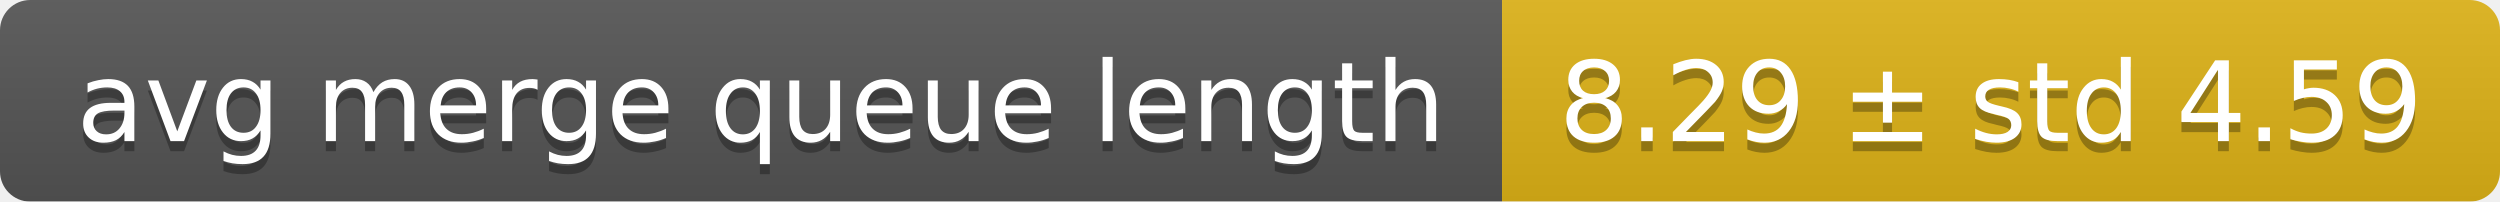
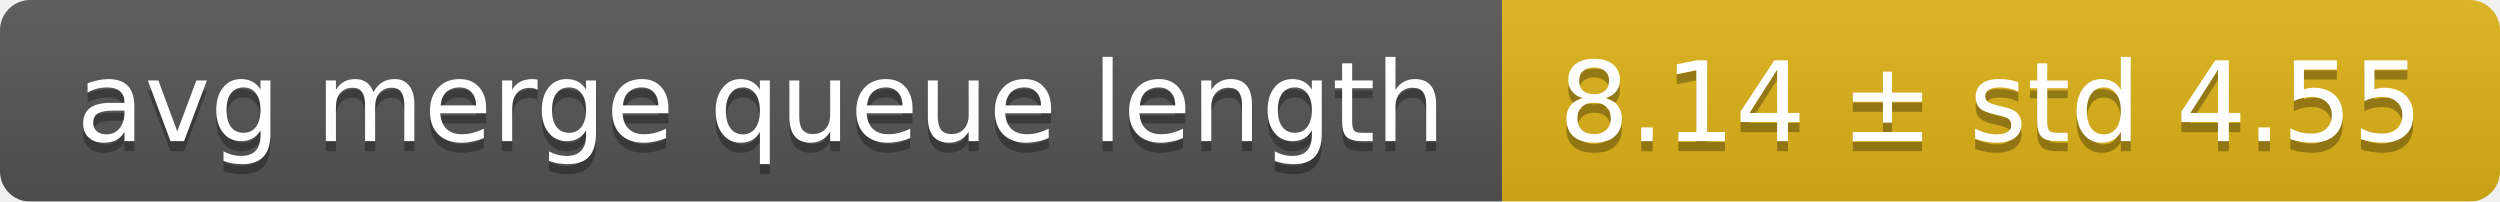
<svg xmlns="http://www.w3.org/2000/svg" width="248" height="20">
  <linearGradient id="smooth" x2="0" y2="100%">
    <stop offset="0" stop-color="#bbb" stop-opacity=".1" />
    <stop offset="1" stop-opacity=".1" />
  </linearGradient>
  <mask id="round">
    <rect width="248" height="20" rx="3" fill="#fff" />
  </mask>
  <g mask="url(#round)">
    <rect width="149" height="20" fill="#555" />
    <rect x="149" width="99" height="20" fill="#dfb317" />
    <rect width="248" height="20" fill="url(#smooth)" />
  </g>
  <g fill="#fff" text-anchor="middle" font-family="DejaVu Sans,Verdana,Geneva,sans-serif" font-size="11">
    <text x="75.5" y="15" fill="#010101" fill-opacity=".3">avg merge queue length</text>
    <text x="75.5" y="14">avg merge queue length</text>
-     <text x="197.5" y="15" fill="#010101" fill-opacity=".3">8.29 ± std 4.59</text>
-     <text x="197.5" y="14">8.29 ± std 4.59</text>
+     <text x="197.5" y="15" fill="#010101" fill-opacity=".3">8.14 ± std 4.55</text>
+     <text x="197.5" y="14">8.14 ± std 4.55</text>
  </g>
</svg>
